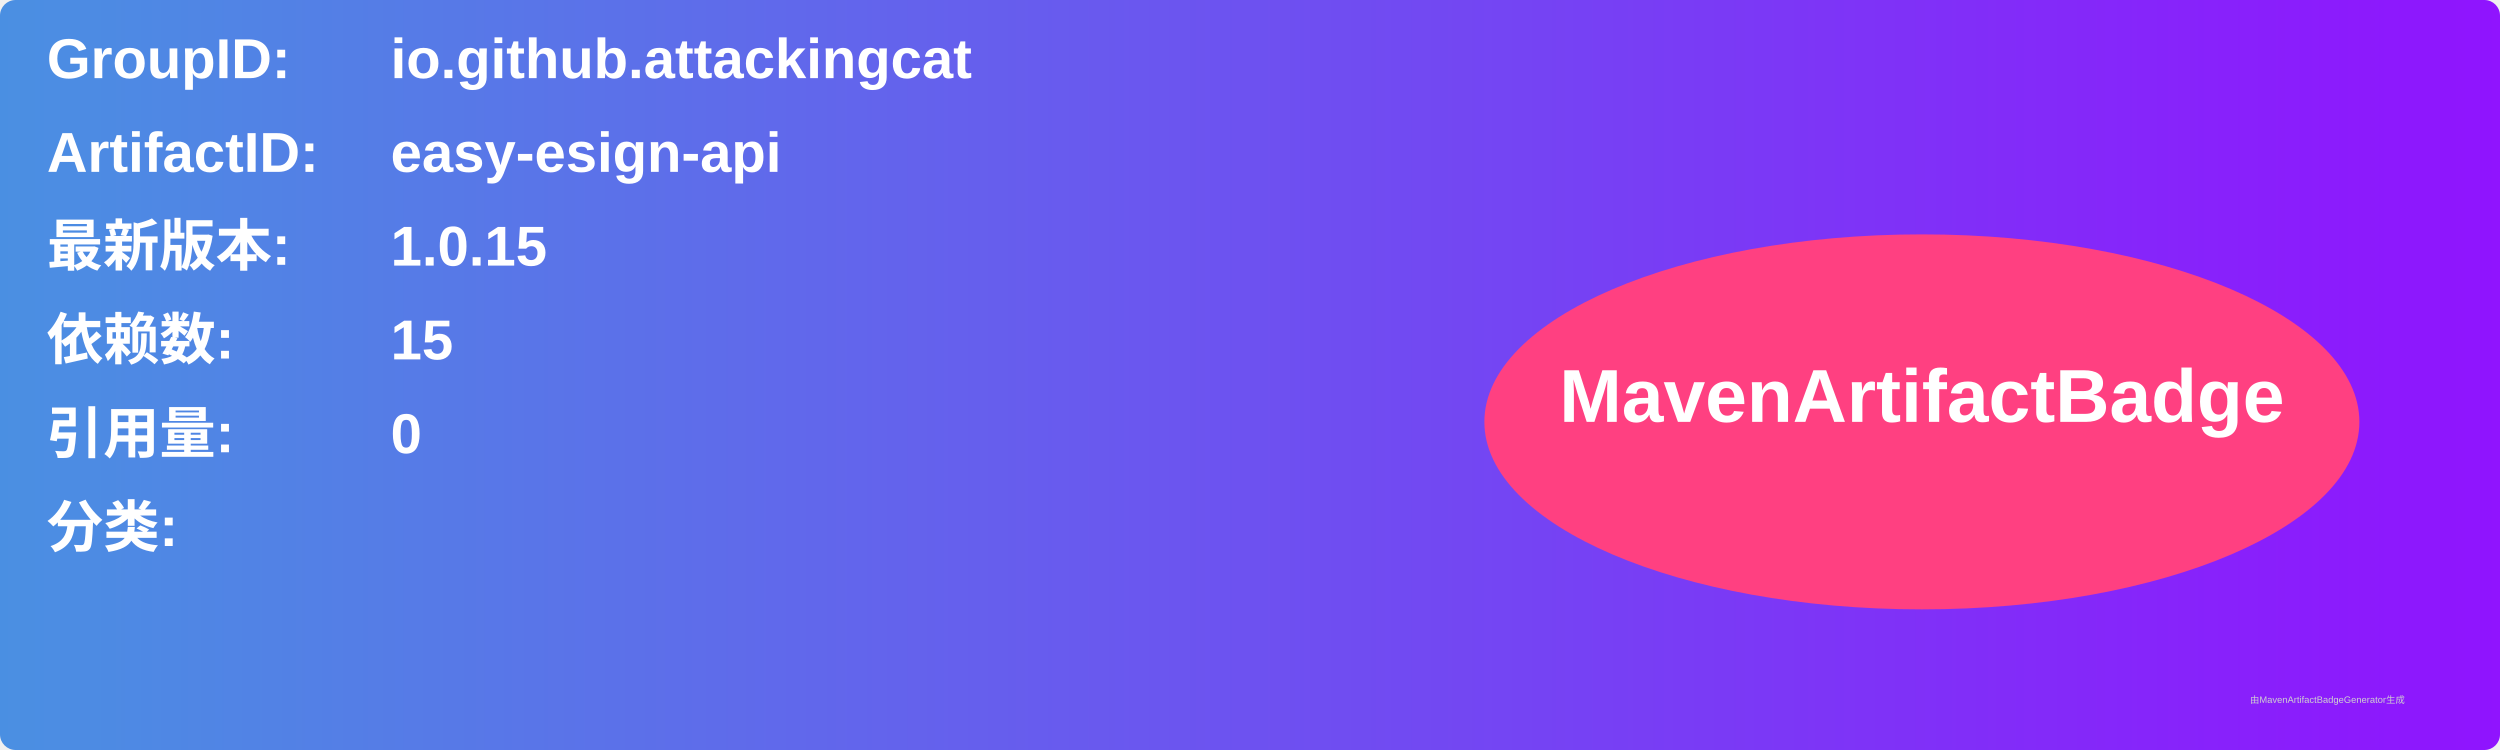
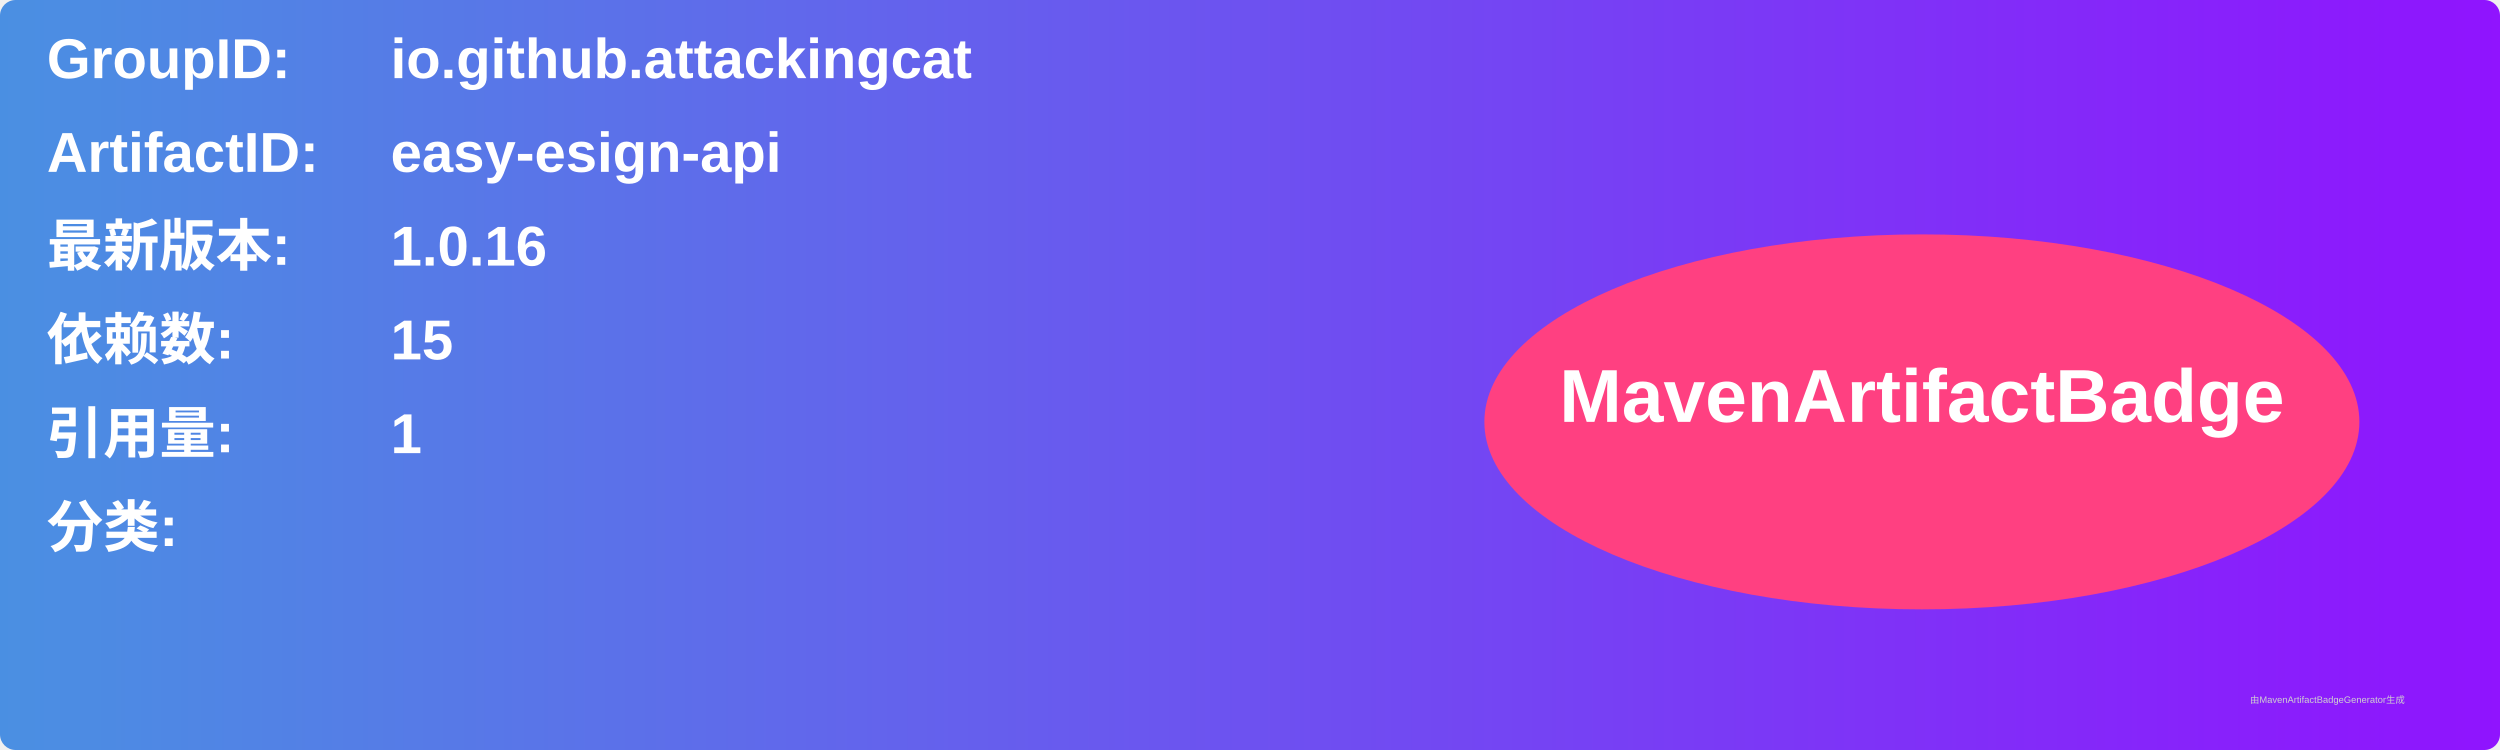
<svg xmlns="http://www.w3.org/2000/svg" width="800" height="240" viewBox="0 0 800 240">
  <linearGradient id="grad" x1="0%" y1="0%" x2="100%" y2="0%">
    <stop offset="0%" stop-color="#4a90e2" />
    <stop offset="100%" stop-color="#9013fe" />
  </linearGradient>
  <rect width="100%" height="100%" rx="5" ry="5" fill="url(#grad)" />
  <g transform="translate(15, 15)">
    <text x="0" y="10" font-family="Arial" font-size="18" fill="white" font-weight="bold" width="260">GroupID:</text>
    <text x="110" y="10" font-family="Arial" font-size="18" fill="white" font-weight="bold" width="460">io.github.attackingcat</text>
    <text x="0" y="40" font-family="Arial" font-size="18" fill="white" font-weight="bold" width="260">ArtifactID:</text>
    <text x="110" y="40" font-family="Arial" font-size="18" fill="white" font-weight="bold" width="460">easy-esign-api</text>
    <text x="0" y="70" font-family="Arial" font-size="18" fill="white" font-weight="bold">最新版本:</text>
    <text x="110" y="70" font-family="Arial" font-size="18" fill="white" font-weight="bold">
-       <tspan font-weight="bold">1.0.15</tspan>
+       <tspan font-weight="bold">1.0.16</tspan>
    </text>
    <text x="0" y="100" font-family="Arial" font-size="18" fill="white" font-weight="bold">依赖数: </text>
    <text x="110" y="100" font-family="Arial" font-size="18" fill="white">
      <tspan font-weight="bold">15</tspan>
    </text>
    <text x="0" y="130" font-family="Arial" font-size="18" fill="white" font-weight="bold">引用量: </text>
    <text x="110" y="130" font-family="Arial" font-size="18" fill="white">
-       <tspan font-weight="bold">0</tspan>
+       <tspan font-weight="bold">1</tspan>
    </text>
    <text x="0" y="160" font-family="Arial" font-size="18" fill="white" font-weight="bold">分类:</text>
    <text x="10" y="190" font-family="Arial" font-size="10" fill="white">
      <tspan font-weight="bold" />
    </text>
    <ellipse cx="600" cy="120" rx="140" ry="60" fill="#ff4081" />
    <text x="600" y="120" text-anchor="middle" font-family="Arial" font-size="24" fill="white" font-weight="bold">MavenArtifactBadge</text>
  </g>
  <text x="720" y="225" font-family="Arial" font-size="3" fill="#d0d0d0">由MavenArtifactBadgeGenerator生成</text>
</svg>
